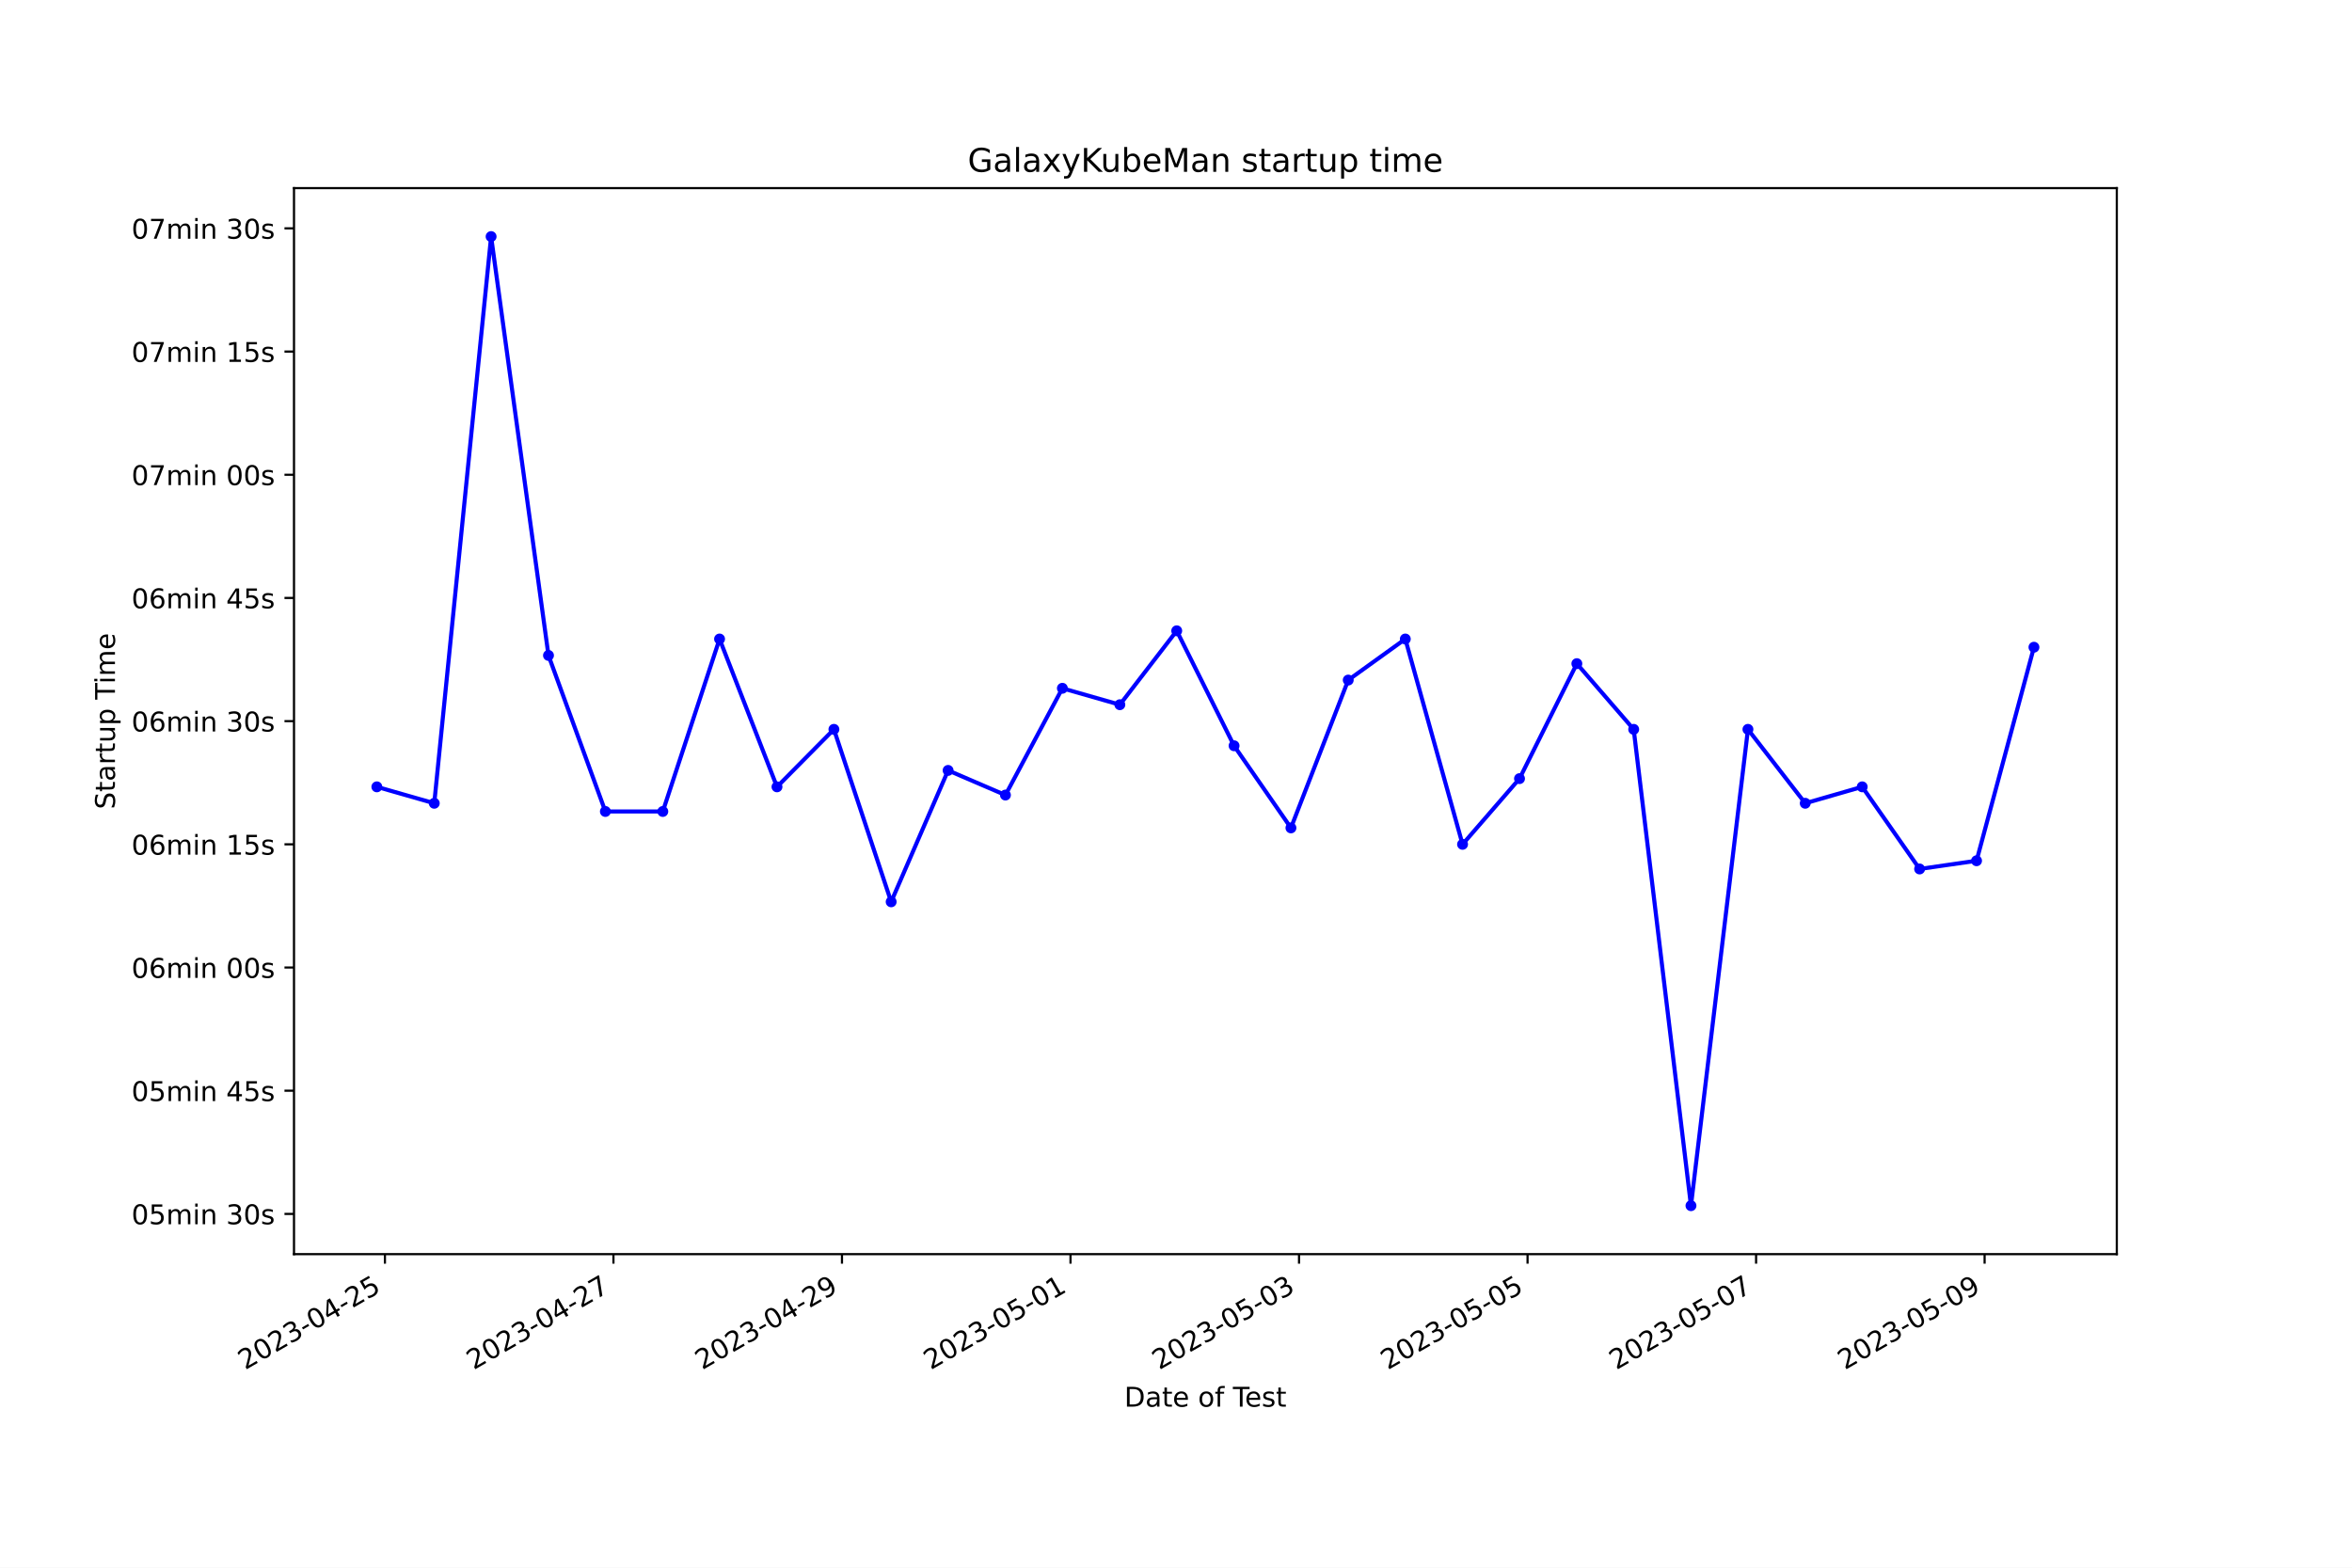
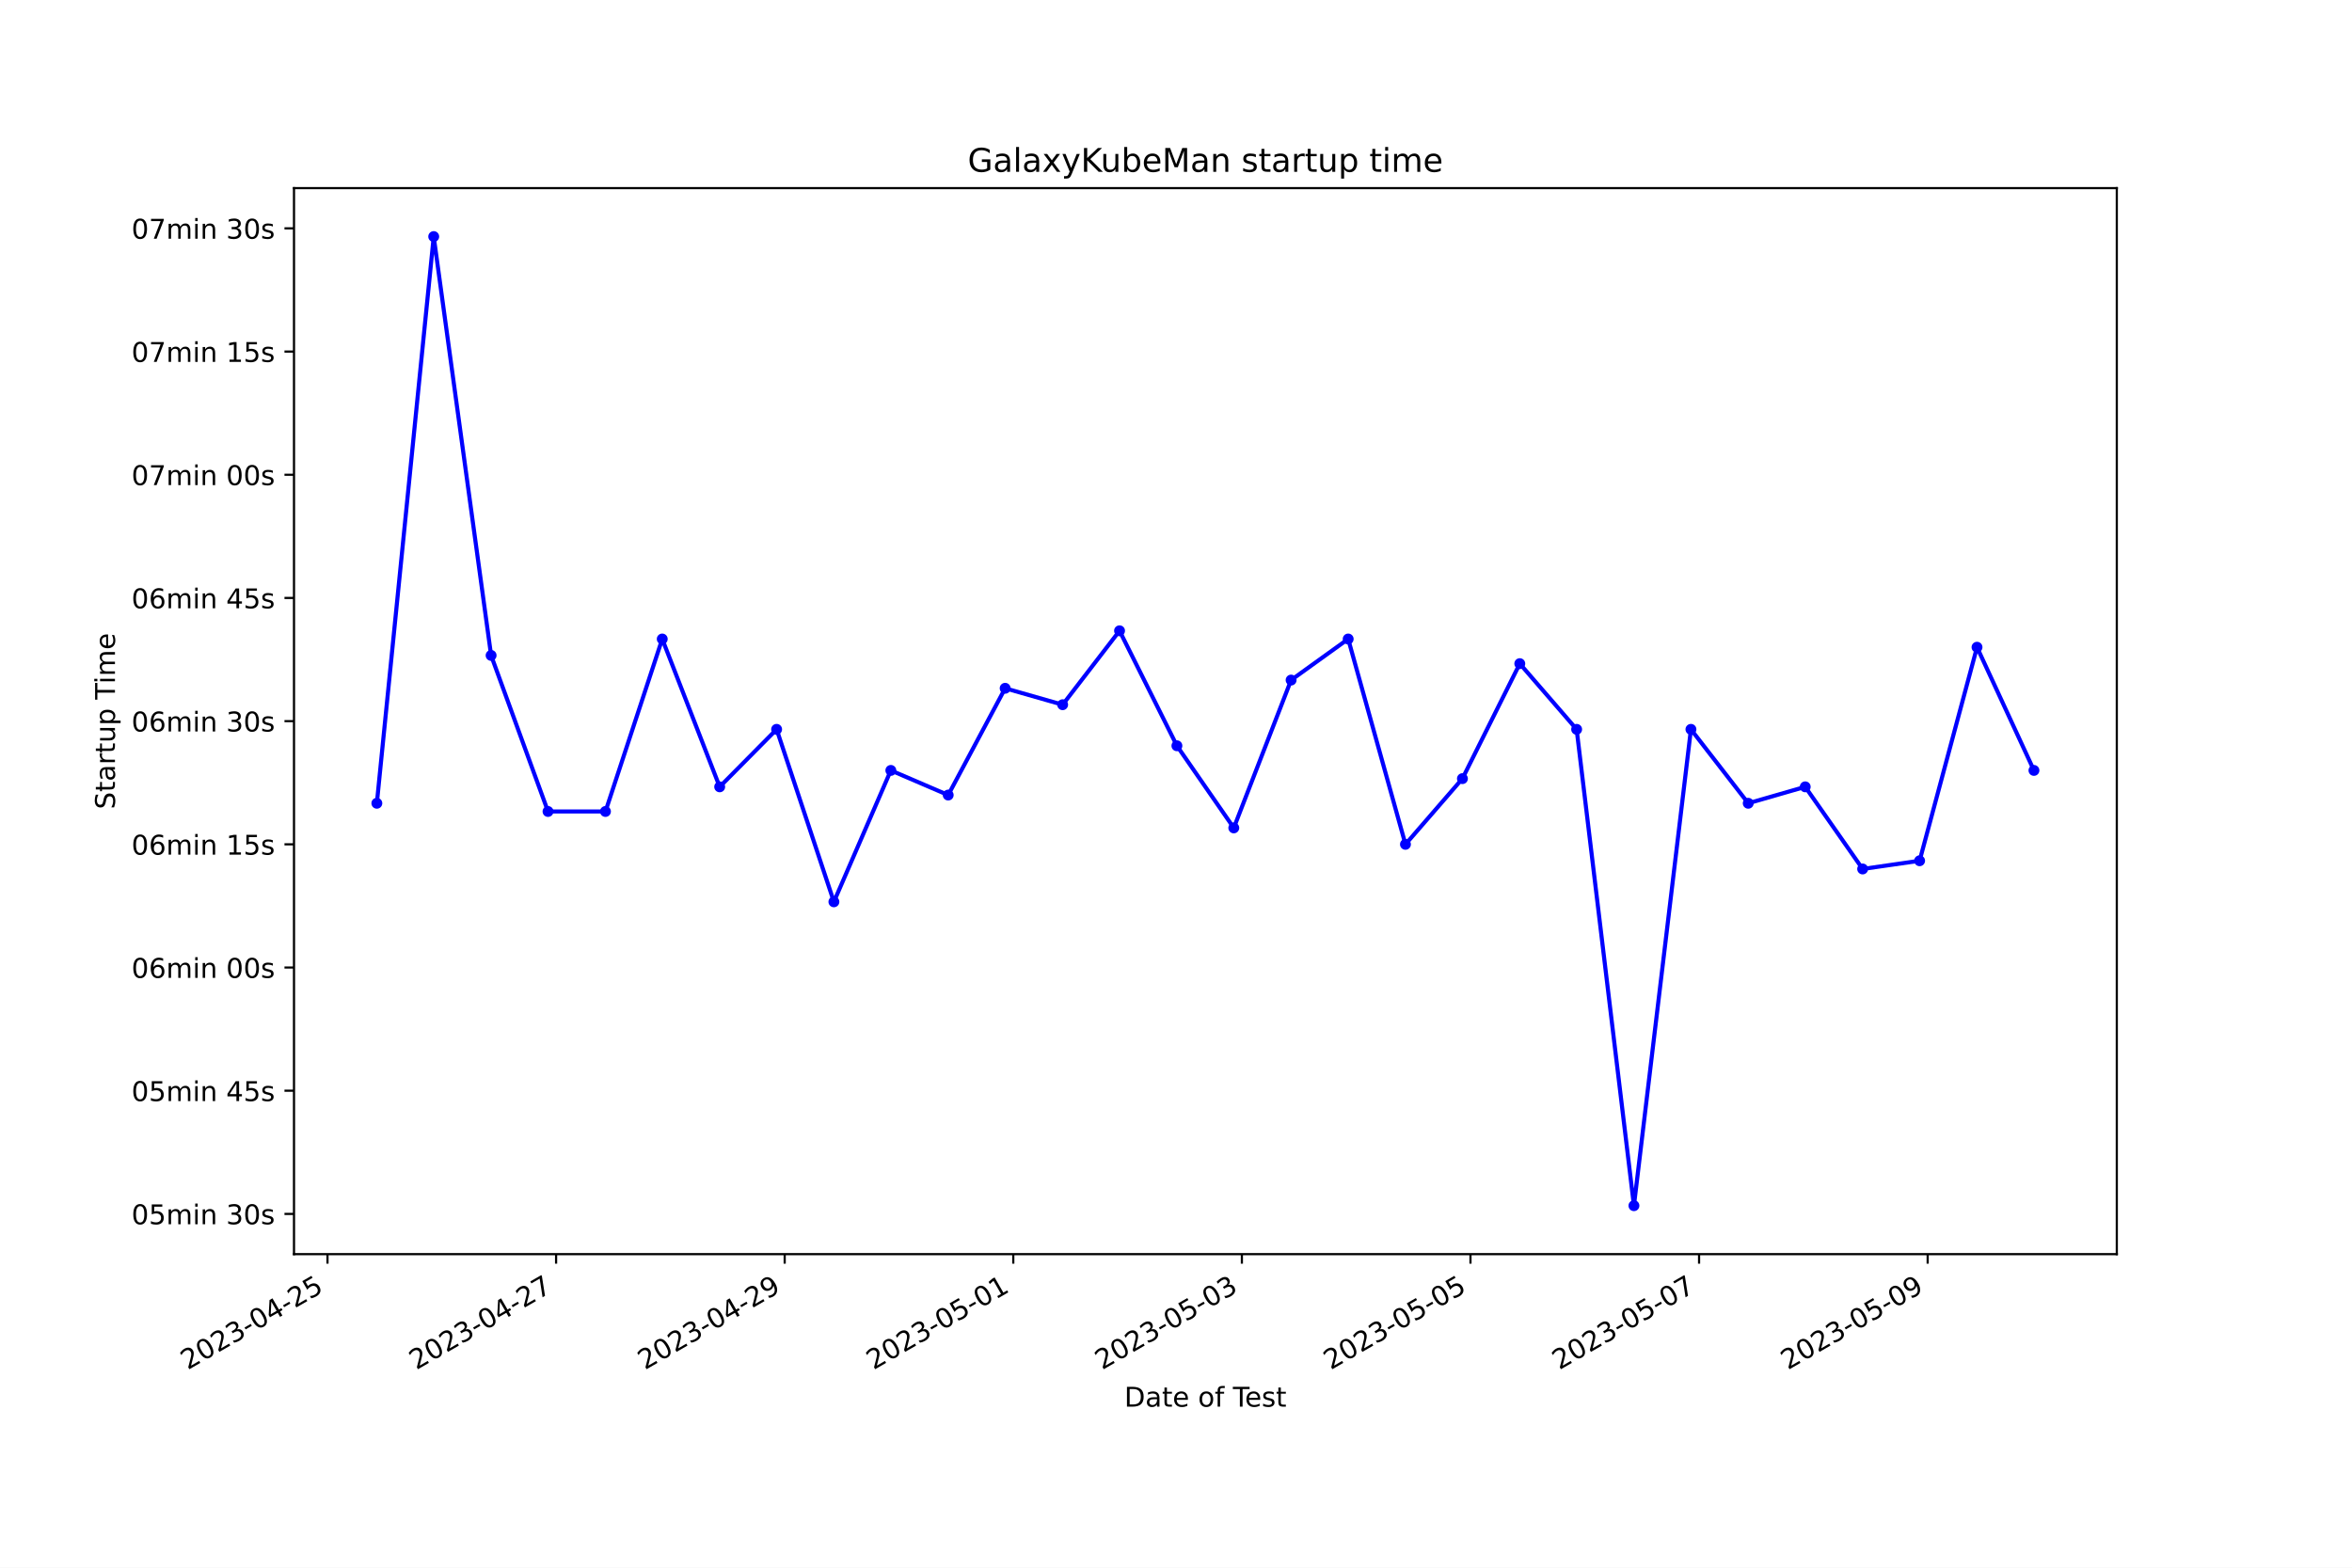
<svg xmlns="http://www.w3.org/2000/svg" xmlns:xlink="http://www.w3.org/1999/xlink" width="864pt" height="576pt" viewBox="0 0 864 576" version="1.1">
  <defs>
    <style type="text/css">*{stroke-linejoin: round; stroke-linecap: butt}</style>
  </defs>
  <g id="figure_1">
    <g id="patch_1">
      <path d="M 0 576  L 864 576  L 864 0  L 0 0  z " style="fill: #ffffff" />
    </g>
    <g id="axes_1">
      <g id="patch_2">
        <path d="M 108 460.8  L 777.6 460.8  L 777.6 69.12  L 108 69.12  z " style="fill: #ffffff" />
      </g>
      <g id="matplotlib.axis_1">
        <g id="xtick_1">
          <g id="line2d_1">
            <defs>
-               <path id="m3635716129" d="M 0 0  L 0 3.5  " style="stroke: #000000; stroke-width: 0.8" />
+               <path id="mec8c297d2c" d="M 0 0  L 0 3.5  " style="stroke: #000000; stroke-width: 0.8" />
            </defs>
            <g>
-               <use xlink:href="#m3635716129" x="141.4" y="460.8" style="stroke: #000000; stroke-width: 0.8" />
+               <use xlink:href="#mec8c297d2c" x="120.305" y="460.8" style="stroke: #000000; stroke-width: 0.8" />
            </g>
          </g>
          <g id="text_1">
-             <g transform="translate(90.03038 503.4383) rotate(-30) scale(0.1 -0.1)">
+             <g transform="translate(68.93574 503.4383) rotate(-30) scale(0.1 -0.1)">
              <defs>
                <path id="DejaVuSans-32" d="M 1228 531  L 3431 531  L 3431 0  L 469 0  L 469 531  Q 828 903 1448 1529  Q 2069 2156 2228 2338  Q 2531 2678 2651 2914  Q 2772 3150 2772 3378  Q 2772 3750 2511 3984  Q 2250 4219 1831 4219  Q 1534 4219 1204 4116  Q 875 4013 500 3803  L 500 4441  Q 881 4594 1212 4672  Q 1544 4750 1819 4750  Q 2544 4750 2975 4387  Q 3406 4025 3406 3419  Q 3406 3131 3298 2873  Q 3191 2616 2906 2266  Q 2828 2175 2409 1742  Q 1991 1309 1228 531  z " transform="scale(0.015625)" />
                <path id="DejaVuSans-30" d="M 2034 4250  Q 1547 4250 1301 3770  Q 1056 3291 1056 2328  Q 1056 1369 1301 889  Q 1547 409 2034 409  Q 2525 409 2770 889  Q 3016 1369 3016 2328  Q 3016 3291 2770 3770  Q 2525 4250 2034 4250  z M 2034 4750  Q 2819 4750 3233 4129  Q 3647 3509 3647 2328  Q 3647 1150 3233 529  Q 2819 -91 2034 -91  Q 1250 -91 836 529  Q 422 1150 422 2328  Q 422 3509 836 4129  Q 1250 4750 2034 4750  z " transform="scale(0.015625)" />
                <path id="DejaVuSans-33" d="M 2597 2516  Q 3050 2419 3304 2112  Q 3559 1806 3559 1356  Q 3559 666 3084 287  Q 2609 -91 1734 -91  Q 1441 -91 1130 -33  Q 819 25 488 141  L 488 750  Q 750 597 1062 519  Q 1375 441 1716 441  Q 2309 441 2620 675  Q 2931 909 2931 1356  Q 2931 1769 2642 2001  Q 2353 2234 1838 2234  L 1294 2234  L 1294 2753  L 1863 2753  Q 2328 2753 2575 2939  Q 2822 3125 2822 3475  Q 2822 3834 2567 4026  Q 2313 4219 1838 4219  Q 1578 4219 1281 4162  Q 984 4106 628 3988  L 628 4550  Q 988 4650 1302 4700  Q 1616 4750 1894 4750  Q 2613 4750 3031 4423  Q 3450 4097 3450 3541  Q 3450 3153 3228 2886  Q 3006 2619 2597 2516  z " transform="scale(0.015625)" />
                <path id="DejaVuSans-2d" d="M 313 2009  L 1997 2009  L 1997 1497  L 313 1497  L 313 2009  z " transform="scale(0.015625)" />
                <path id="DejaVuSans-34" d="M 2419 4116  L 825 1625  L 2419 1625  L 2419 4116  z M 2253 4666  L 3047 4666  L 3047 1625  L 3713 1625  L 3713 1100  L 3047 1100  L 3047 0  L 2419 0  L 2419 1100  L 313 1100  L 313 1709  L 2253 4666  z " transform="scale(0.015625)" />
                <path id="DejaVuSans-35" d="M 691 4666  L 3169 4666  L 3169 4134  L 1269 4134  L 1269 2991  Q 1406 3038 1543 3061  Q 1681 3084 1819 3084  Q 2600 3084 3056 2656  Q 3513 2228 3513 1497  Q 3513 744 3044 326  Q 2575 -91 1722 -91  Q 1428 -91 1123 -41  Q 819 9 494 109  L 494 744  Q 775 591 1075 516  Q 1375 441 1709 441  Q 2250 441 2565 725  Q 2881 1009 2881 1497  Q 2881 1984 2565 2268  Q 2250 2553 1709 2553  Q 1456 2553 1204 2497  Q 953 2441 691 2322  L 691 4666  z " transform="scale(0.015625)" />
              </defs>
              <use xlink:href="#DejaVuSans-32" />
              <use xlink:href="#DejaVuSans-30" x="63.623" />
              <use xlink:href="#DejaVuSans-32" x="127.246" />
              <use xlink:href="#DejaVuSans-33" x="190.869" />
              <use xlink:href="#DejaVuSans-2d" x="254.492" />
              <use xlink:href="#DejaVuSans-30" x="290.576" />
              <use xlink:href="#DejaVuSans-34" x="354.199" />
              <use xlink:href="#DejaVuSans-2d" x="417.822" />
              <use xlink:href="#DejaVuSans-32" x="453.906" />
              <use xlink:href="#DejaVuSans-35" x="517.529" />
            </g>
          </g>
        </g>
        <g id="xtick_2">
          <g id="line2d_2">
            <g>
-               <use xlink:href="#m3635716129" x="225.349" y="460.8" style="stroke: #000000; stroke-width: 0.8" />
+               <use xlink:href="#mec8c297d2c" x="204.279" y="460.8" style="stroke: #000000; stroke-width: 0.8" />
            </g>
          </g>
          <g id="text_2">
-             <g transform="translate(173.9792 503.4383) rotate(-30) scale(0.1 -0.1)">
+             <g transform="translate(152.9097 503.4383) rotate(-30) scale(0.1 -0.1)">
              <defs>
                <path id="DejaVuSans-37" d="M 525 4666  L 3525 4666  L 3525 4397  L 1831 0  L 1172 0  L 2766 4134  L 525 4134  L 525 4666  z " transform="scale(0.015625)" />
              </defs>
              <use xlink:href="#DejaVuSans-32" />
              <use xlink:href="#DejaVuSans-30" x="63.623" />
              <use xlink:href="#DejaVuSans-32" x="127.246" />
              <use xlink:href="#DejaVuSans-33" x="190.869" />
              <use xlink:href="#DejaVuSans-2d" x="254.492" />
              <use xlink:href="#DejaVuSans-30" x="290.576" />
              <use xlink:href="#DejaVuSans-34" x="354.199" />
              <use xlink:href="#DejaVuSans-2d" x="417.822" />
              <use xlink:href="#DejaVuSans-32" x="453.906" />
              <use xlink:href="#DejaVuSans-37" x="517.529" />
            </g>
          </g>
        </g>
        <g id="xtick_3">
          <g id="line2d_3">
            <g>
-               <use xlink:href="#m3635716129" x="309.297" y="460.8" style="stroke: #000000; stroke-width: 0.8" />
+               <use xlink:href="#mec8c297d2c" x="288.253" y="460.8" style="stroke: #000000; stroke-width: 0.8" />
            </g>
          </g>
          <g id="text_3">
-             <g transform="translate(257.9279 503.4383) rotate(-30) scale(0.1 -0.1)">
+             <g transform="translate(236.8836 503.4383) rotate(-30) scale(0.1 -0.1)">
              <defs>
                <path id="DejaVuSans-39" d="M 703 97  L 703 672  Q 941 559 1184 500  Q 1428 441 1663 441  Q 2288 441 2617 861  Q 2947 1281 2994 2138  Q 2813 1869 2534 1725  Q 2256 1581 1919 1581  Q 1219 1581 811 2004  Q 403 2428 403 3163  Q 403 3881 828 4315  Q 1253 4750 1959 4750  Q 2769 4750 3195 4129  Q 3622 3509 3622 2328  Q 3622 1225 3098 567  Q 2575 -91 1691 -91  Q 1453 -91 1209 -44  Q 966 3 703 97  z M 1959 2075  Q 2384 2075 2632 2365  Q 2881 2656 2881 3163  Q 2881 3666 2632 3958  Q 2384 4250 1959 4250  Q 1534 4250 1286 3958  Q 1038 3666 1038 3163  Q 1038 2656 1286 2365  Q 1534 2075 1959 2075  z " transform="scale(0.015625)" />
              </defs>
              <use xlink:href="#DejaVuSans-32" />
              <use xlink:href="#DejaVuSans-30" x="63.623" />
              <use xlink:href="#DejaVuSans-32" x="127.246" />
              <use xlink:href="#DejaVuSans-33" x="190.869" />
              <use xlink:href="#DejaVuSans-2d" x="254.492" />
              <use xlink:href="#DejaVuSans-30" x="290.576" />
              <use xlink:href="#DejaVuSans-34" x="354.199" />
              <use xlink:href="#DejaVuSans-2d" x="417.822" />
              <use xlink:href="#DejaVuSans-32" x="453.906" />
              <use xlink:href="#DejaVuSans-39" x="517.529" />
            </g>
          </g>
        </g>
        <g id="xtick_4">
          <g id="line2d_4">
            <g>
-               <use xlink:href="#m3635716129" x="393.246" y="460.8" style="stroke: #000000; stroke-width: 0.8" />
+               <use xlink:href="#mec8c297d2c" x="372.227" y="460.8" style="stroke: #000000; stroke-width: 0.8" />
            </g>
          </g>
          <g id="text_4">
-             <g transform="translate(341.8767 503.4383) rotate(-30) scale(0.1 -0.1)">
+             <g transform="translate(320.8575 503.4383) rotate(-30) scale(0.1 -0.1)">
              <defs>
                <path id="DejaVuSans-31" d="M 794 531  L 1825 531  L 1825 4091  L 703 3866  L 703 4441  L 1819 4666  L 2450 4666  L 2450 531  L 3481 531  L 3481 0  L 794 0  L 794 531  z " transform="scale(0.015625)" />
              </defs>
              <use xlink:href="#DejaVuSans-32" />
              <use xlink:href="#DejaVuSans-30" x="63.623" />
              <use xlink:href="#DejaVuSans-32" x="127.246" />
              <use xlink:href="#DejaVuSans-33" x="190.869" />
              <use xlink:href="#DejaVuSans-2d" x="254.492" />
              <use xlink:href="#DejaVuSans-30" x="290.576" />
              <use xlink:href="#DejaVuSans-35" x="354.199" />
              <use xlink:href="#DejaVuSans-2d" x="417.822" />
              <use xlink:href="#DejaVuSans-30" x="453.906" />
              <use xlink:href="#DejaVuSans-31" x="517.529" />
            </g>
          </g>
        </g>
        <g id="xtick_5">
          <g id="line2d_5">
            <g>
-               <use xlink:href="#m3635716129" x="477.195" y="460.8" style="stroke: #000000; stroke-width: 0.8" />
+               <use xlink:href="#mec8c297d2c" x="456.201" y="460.8" style="stroke: #000000; stroke-width: 0.8" />
            </g>
          </g>
          <g id="text_5">
-             <g transform="translate(425.8255 503.4383) rotate(-30) scale(0.1 -0.1)">
+             <g transform="translate(404.8314 503.4383) rotate(-30) scale(0.1 -0.1)">
              <use xlink:href="#DejaVuSans-32" />
              <use xlink:href="#DejaVuSans-30" x="63.623" />
              <use xlink:href="#DejaVuSans-32" x="127.246" />
              <use xlink:href="#DejaVuSans-33" x="190.869" />
              <use xlink:href="#DejaVuSans-2d" x="254.492" />
              <use xlink:href="#DejaVuSans-30" x="290.576" />
              <use xlink:href="#DejaVuSans-35" x="354.199" />
              <use xlink:href="#DejaVuSans-2d" x="417.822" />
              <use xlink:href="#DejaVuSans-30" x="453.906" />
              <use xlink:href="#DejaVuSans-33" x="517.529" />
            </g>
          </g>
        </g>
        <g id="xtick_6">
          <g id="line2d_6">
            <g>
-               <use xlink:href="#m3635716129" x="561.144" y="460.8" style="stroke: #000000; stroke-width: 0.8" />
+               <use xlink:href="#mec8c297d2c" x="540.175" y="460.8" style="stroke: #000000; stroke-width: 0.8" />
            </g>
          </g>
          <g id="text_6">
-             <g transform="translate(509.7743 503.4383) rotate(-30) scale(0.1 -0.1)">
+             <g transform="translate(488.8053 503.4383) rotate(-30) scale(0.1 -0.1)">
              <use xlink:href="#DejaVuSans-32" />
              <use xlink:href="#DejaVuSans-30" x="63.623" />
              <use xlink:href="#DejaVuSans-32" x="127.246" />
              <use xlink:href="#DejaVuSans-33" x="190.869" />
              <use xlink:href="#DejaVuSans-2d" x="254.492" />
              <use xlink:href="#DejaVuSans-30" x="290.576" />
              <use xlink:href="#DejaVuSans-35" x="354.199" />
              <use xlink:href="#DejaVuSans-2d" x="417.822" />
              <use xlink:href="#DejaVuSans-30" x="453.906" />
              <use xlink:href="#DejaVuSans-35" x="517.529" />
            </g>
          </g>
        </g>
        <g id="xtick_7">
          <g id="line2d_7">
            <g>
-               <use xlink:href="#m3635716129" x="645.093" y="460.8" style="stroke: #000000; stroke-width: 0.8" />
+               <use xlink:href="#mec8c297d2c" x="624.149" y="460.8" style="stroke: #000000; stroke-width: 0.8" />
            </g>
          </g>
          <g id="text_7">
-             <g transform="translate(593.7231 503.4383) rotate(-30) scale(0.1 -0.1)">
+             <g transform="translate(572.7792 503.4383) rotate(-30) scale(0.1 -0.1)">
              <use xlink:href="#DejaVuSans-32" />
              <use xlink:href="#DejaVuSans-30" x="63.623" />
              <use xlink:href="#DejaVuSans-32" x="127.246" />
              <use xlink:href="#DejaVuSans-33" x="190.869" />
              <use xlink:href="#DejaVuSans-2d" x="254.492" />
              <use xlink:href="#DejaVuSans-30" x="290.576" />
              <use xlink:href="#DejaVuSans-35" x="354.199" />
              <use xlink:href="#DejaVuSans-2d" x="417.822" />
              <use xlink:href="#DejaVuSans-30" x="453.906" />
              <use xlink:href="#DejaVuSans-37" x="517.529" />
            </g>
          </g>
        </g>
        <g id="xtick_8">
          <g id="line2d_8">
            <g>
-               <use xlink:href="#m3635716129" x="729.041" y="460.8" style="stroke: #000000; stroke-width: 0.8" />
+               <use xlink:href="#mec8c297d2c" x="708.123" y="460.8" style="stroke: #000000; stroke-width: 0.8" />
            </g>
          </g>
          <g id="text_8">
-             <g transform="translate(677.6718 503.4383) rotate(-30) scale(0.1 -0.1)">
+             <g transform="translate(656.7531 503.4383) rotate(-30) scale(0.1 -0.1)">
              <use xlink:href="#DejaVuSans-32" />
              <use xlink:href="#DejaVuSans-30" x="63.623" />
              <use xlink:href="#DejaVuSans-32" x="127.246" />
              <use xlink:href="#DejaVuSans-33" x="190.869" />
              <use xlink:href="#DejaVuSans-2d" x="254.492" />
              <use xlink:href="#DejaVuSans-30" x="290.576" />
              <use xlink:href="#DejaVuSans-35" x="354.199" />
              <use xlink:href="#DejaVuSans-2d" x="417.822" />
              <use xlink:href="#DejaVuSans-30" x="453.906" />
              <use xlink:href="#DejaVuSans-39" x="517.529" />
            </g>
          </g>
        </g>
        <g id="text_9">
          <g transform="translate(413.0063 516.8378) scale(0.1 -0.1)">
            <defs>
              <path id="DejaVuSans-44" d="M 1259 4147  L 1259 519  L 2022 519  Q 2988 519 3436 956  Q 3884 1394 3884 2338  Q 3884 3275 3436 3711  Q 2988 4147 2022 4147  L 1259 4147  z M 628 4666  L 1925 4666  Q 3281 4666 3915 4102  Q 4550 3538 4550 2338  Q 4550 1131 3912 565  Q 3275 0 1925 0  L 628 0  L 628 4666  z " transform="scale(0.015625)" />
              <path id="DejaVuSans-61" d="M 2194 1759  Q 1497 1759 1228 1600  Q 959 1441 959 1056  Q 959 750 1161 570  Q 1363 391 1709 391  Q 2188 391 2477 730  Q 2766 1069 2766 1631  L 2766 1759  L 2194 1759  z M 3341 1997  L 3341 0  L 2766 0  L 2766 531  Q 2569 213 2275 61  Q 1981 -91 1556 -91  Q 1019 -91 701 211  Q 384 513 384 1019  Q 384 1609 779 1909  Q 1175 2209 1959 2209  L 2766 2209  L 2766 2266  Q 2766 2663 2505 2880  Q 2244 3097 1772 3097  Q 1472 3097 1187 3025  Q 903 2953 641 2809  L 641 3341  Q 956 3463 1253 3523  Q 1550 3584 1831 3584  Q 2591 3584 2966 3190  Q 3341 2797 3341 1997  z " transform="scale(0.015625)" />
              <path id="DejaVuSans-74" d="M 1172 4494  L 1172 3500  L 2356 3500  L 2356 3053  L 1172 3053  L 1172 1153  Q 1172 725 1289 603  Q 1406 481 1766 481  L 2356 481  L 2356 0  L 1766 0  Q 1100 0 847 248  Q 594 497 594 1153  L 594 3053  L 172 3053  L 172 3500  L 594 3500  L 594 4494  L 1172 4494  z " transform="scale(0.015625)" />
              <path id="DejaVuSans-65" d="M 3597 1894  L 3597 1613  L 953 1613  Q 991 1019 1311 708  Q 1631 397 2203 397  Q 2534 397 2845 478  Q 3156 559 3463 722  L 3463 178  Q 3153 47 2828 -22  Q 2503 -91 2169 -91  Q 1331 -91 842 396  Q 353 884 353 1716  Q 353 2575 817 3079  Q 1281 3584 2069 3584  Q 2775 3584 3186 3129  Q 3597 2675 3597 1894  z M 3022 2063  Q 3016 2534 2758 2815  Q 2500 3097 2075 3097  Q 1594 3097 1305 2825  Q 1016 2553 972 2059  L 3022 2063  z " transform="scale(0.015625)" />
              <path id="DejaVuSans-20" transform="scale(0.015625)" />
              <path id="DejaVuSans-6f" d="M 1959 3097  Q 1497 3097 1228 2736  Q 959 2375 959 1747  Q 959 1119 1226 758  Q 1494 397 1959 397  Q 2419 397 2687 759  Q 2956 1122 2956 1747  Q 2956 2369 2687 2733  Q 2419 3097 1959 3097  z M 1959 3584  Q 2709 3584 3137 3096  Q 3566 2609 3566 1747  Q 3566 888 3137 398  Q 2709 -91 1959 -91  Q 1206 -91 779 398  Q 353 888 353 1747  Q 353 2609 779 3096  Q 1206 3584 1959 3584  z " transform="scale(0.015625)" />
              <path id="DejaVuSans-66" d="M 2375 4863  L 2375 4384  L 1825 4384  Q 1516 4384 1395 4259  Q 1275 4134 1275 3809  L 1275 3500  L 2222 3500  L 2222 3053  L 1275 3053  L 1275 0  L 697 0  L 697 3053  L 147 3053  L 147 3500  L 697 3500  L 697 3744  Q 697 4328 969 4595  Q 1241 4863 1831 4863  L 2375 4863  z " transform="scale(0.015625)" />
              <path id="DejaVuSans-54" d="M -19 4666  L 3928 4666  L 3928 4134  L 2272 4134  L 2272 0  L 1638 0  L 1638 4134  L -19 4134  L -19 4666  z " transform="scale(0.015625)" />
              <path id="DejaVuSans-73" d="M 2834 3397  L 2834 2853  Q 2591 2978 2328 3040  Q 2066 3103 1784 3103  Q 1356 3103 1142 2972  Q 928 2841 928 2578  Q 928 2378 1081 2264  Q 1234 2150 1697 2047  L 1894 2003  Q 2506 1872 2764 1633  Q 3022 1394 3022 966  Q 3022 478 2636 193  Q 2250 -91 1575 -91  Q 1294 -91 989 -36  Q 684 19 347 128  L 347 722  Q 666 556 975 473  Q 1284 391 1588 391  Q 1994 391 2212 530  Q 2431 669 2431 922  Q 2431 1156 2273 1281  Q 2116 1406 1581 1522  L 1381 1569  Q 847 1681 609 1914  Q 372 2147 372 2553  Q 372 3047 722 3315  Q 1072 3584 1716 3584  Q 2034 3584 2315 3537  Q 2597 3491 2834 3397  z " transform="scale(0.015625)" />
            </defs>
            <use xlink:href="#DejaVuSans-44" />
            <use xlink:href="#DejaVuSans-61" x="77.002" />
            <use xlink:href="#DejaVuSans-74" x="138.281" />
            <use xlink:href="#DejaVuSans-65" x="177.49" />
            <use xlink:href="#DejaVuSans-20" x="239.014" />
            <use xlink:href="#DejaVuSans-6f" x="270.801" />
            <use xlink:href="#DejaVuSans-66" x="331.982" />
            <use xlink:href="#DejaVuSans-20" x="367.188" />
            <use xlink:href="#DejaVuSans-54" x="398.975" />
            <use xlink:href="#DejaVuSans-65" x="443.059" />
            <use xlink:href="#DejaVuSans-73" x="504.582" />
            <use xlink:href="#DejaVuSans-74" x="556.682" />
          </g>
        </g>
      </g>
      <g id="matplotlib.axis_2">
        <g id="ytick_1">
          <g id="line2d_9">
            <defs>
-               <path id="mc62baa9d28" d="M 0 0  L -3.5 0  " style="stroke: #000000; stroke-width: 0.8" />
+               <path id="m16e6e700f0" d="M 0 0  L -3.5 0  " style="stroke: #000000; stroke-width: 0.8" />
            </defs>
            <g>
-               <use xlink:href="#mc62baa9d28" x="108" y="446.014" style="stroke: #000000; stroke-width: 0.8" />
+               <use xlink:href="#m16e6e700f0" x="108" y="446.014" style="stroke: #000000; stroke-width: 0.8" />
            </g>
          </g>
          <g id="text_10">
            <g transform="translate(48.30625 449.8131) scale(0.1 -0.1)">
              <defs>
                <path id="DejaVuSans-6d" d="M 3328 2828  Q 3544 3216 3844 3400  Q 4144 3584 4550 3584  Q 5097 3584 5394 3201  Q 5691 2819 5691 2113  L 5691 0  L 5113 0  L 5113 2094  Q 5113 2597 4934 2840  Q 4756 3084 4391 3084  Q 3944 3084 3684 2787  Q 3425 2491 3425 1978  L 3425 0  L 2847 0  L 2847 2094  Q 2847 2600 2669 2842  Q 2491 3084 2119 3084  Q 1678 3084 1418 2786  Q 1159 2488 1159 1978  L 1159 0  L 581 0  L 581 3500  L 1159 3500  L 1159 2956  Q 1356 3278 1631 3431  Q 1906 3584 2284 3584  Q 2666 3584 2933 3390  Q 3200 3197 3328 2828  z " transform="scale(0.015625)" />
                <path id="DejaVuSans-69" d="M 603 3500  L 1178 3500  L 1178 0  L 603 0  L 603 3500  z M 603 4863  L 1178 4863  L 1178 4134  L 603 4134  L 603 4863  z " transform="scale(0.015625)" />
                <path id="DejaVuSans-6e" d="M 3513 2113  L 3513 0  L 2938 0  L 2938 2094  Q 2938 2591 2744 2837  Q 2550 3084 2163 3084  Q 1697 3084 1428 2787  Q 1159 2491 1159 1978  L 1159 0  L 581 0  L 581 3500  L 1159 3500  L 1159 2956  Q 1366 3272 1645 3428  Q 1925 3584 2291 3584  Q 2894 3584 3203 3211  Q 3513 2838 3513 2113  z " transform="scale(0.015625)" />
              </defs>
              <use xlink:href="#DejaVuSans-30" />
              <use xlink:href="#DejaVuSans-35" x="63.623" />
              <use xlink:href="#DejaVuSans-6d" x="127.246" />
              <use xlink:href="#DejaVuSans-69" x="224.658" />
              <use xlink:href="#DejaVuSans-6e" x="252.441" />
              <use xlink:href="#DejaVuSans-20" x="315.82" />
              <use xlink:href="#DejaVuSans-33" x="347.607" />
              <use xlink:href="#DejaVuSans-30" x="411.23" />
              <use xlink:href="#DejaVuSans-73" x="474.854" />
            </g>
          </g>
        </g>
        <g id="ytick_2">
          <g id="line2d_10">
            <g>
-               <use xlink:href="#mc62baa9d28" x="108" y="400.75" style="stroke: #000000; stroke-width: 0.8" />
+               <use xlink:href="#m16e6e700f0" x="108" y="400.75" style="stroke: #000000; stroke-width: 0.8" />
            </g>
          </g>
          <g id="text_11">
            <g transform="translate(48.30625 404.5497) scale(0.1 -0.1)">
              <use xlink:href="#DejaVuSans-30" />
              <use xlink:href="#DejaVuSans-35" x="63.623" />
              <use xlink:href="#DejaVuSans-6d" x="127.246" />
              <use xlink:href="#DejaVuSans-69" x="224.658" />
              <use xlink:href="#DejaVuSans-6e" x="252.441" />
              <use xlink:href="#DejaVuSans-20" x="315.82" />
              <use xlink:href="#DejaVuSans-34" x="347.607" />
              <use xlink:href="#DejaVuSans-35" x="411.23" />
              <use xlink:href="#DejaVuSans-73" x="474.854" />
            </g>
          </g>
        </g>
        <g id="ytick_3">
          <g id="line2d_11">
            <g>
-               <use xlink:href="#mc62baa9d28" x="108" y="355.487" style="stroke: #000000; stroke-width: 0.8" />
+               <use xlink:href="#m16e6e700f0" x="108" y="355.487" style="stroke: #000000; stroke-width: 0.8" />
            </g>
          </g>
          <g id="text_12">
            <g transform="translate(48.30625 359.2862) scale(0.1 -0.1)">
              <defs>
                <path id="DejaVuSans-36" d="M 2113 2584  Q 1688 2584 1439 2293  Q 1191 2003 1191 1497  Q 1191 994 1439 701  Q 1688 409 2113 409  Q 2538 409 2786 701  Q 3034 994 3034 1497  Q 3034 2003 2786 2293  Q 2538 2584 2113 2584  z M 3366 4563  L 3366 3988  Q 3128 4100 2886 4159  Q 2644 4219 2406 4219  Q 1781 4219 1451 3797  Q 1122 3375 1075 2522  Q 1259 2794 1537 2939  Q 1816 3084 2150 3084  Q 2853 3084 3261 2657  Q 3669 2231 3669 1497  Q 3669 778 3244 343  Q 2819 -91 2113 -91  Q 1303 -91 875 529  Q 447 1150 447 2328  Q 447 3434 972 4092  Q 1497 4750 2381 4750  Q 2619 4750 2861 4703  Q 3103 4656 3366 4563  z " transform="scale(0.015625)" />
              </defs>
              <use xlink:href="#DejaVuSans-30" />
              <use xlink:href="#DejaVuSans-36" x="63.623" />
              <use xlink:href="#DejaVuSans-6d" x="127.246" />
              <use xlink:href="#DejaVuSans-69" x="224.658" />
              <use xlink:href="#DejaVuSans-6e" x="252.441" />
              <use xlink:href="#DejaVuSans-20" x="315.82" />
              <use xlink:href="#DejaVuSans-30" x="347.607" />
              <use xlink:href="#DejaVuSans-30" x="411.23" />
              <use xlink:href="#DejaVuSans-73" x="474.854" />
            </g>
          </g>
        </g>
        <g id="ytick_4">
          <g id="line2d_12">
            <g>
-               <use xlink:href="#mc62baa9d28" x="108" y="310.223" style="stroke: #000000; stroke-width: 0.8" />
+               <use xlink:href="#m16e6e700f0" x="108" y="310.223" style="stroke: #000000; stroke-width: 0.8" />
            </g>
          </g>
          <g id="text_13">
            <g transform="translate(48.30625 314.0227) scale(0.1 -0.1)">
              <use xlink:href="#DejaVuSans-30" />
              <use xlink:href="#DejaVuSans-36" x="63.623" />
              <use xlink:href="#DejaVuSans-6d" x="127.246" />
              <use xlink:href="#DejaVuSans-69" x="224.658" />
              <use xlink:href="#DejaVuSans-6e" x="252.441" />
              <use xlink:href="#DejaVuSans-20" x="315.82" />
              <use xlink:href="#DejaVuSans-31" x="347.607" />
              <use xlink:href="#DejaVuSans-35" x="411.23" />
              <use xlink:href="#DejaVuSans-73" x="474.854" />
            </g>
          </g>
        </g>
        <g id="ytick_5">
          <g id="line2d_13">
            <g>
-               <use xlink:href="#mc62baa9d28" x="108" y="264.96" style="stroke: #000000; stroke-width: 0.8" />
+               <use xlink:href="#m16e6e700f0" x="108" y="264.96" style="stroke: #000000; stroke-width: 0.8" />
            </g>
          </g>
          <g id="text_14">
            <g transform="translate(48.30625 268.7592) scale(0.1 -0.1)">
              <use xlink:href="#DejaVuSans-30" />
              <use xlink:href="#DejaVuSans-36" x="63.623" />
              <use xlink:href="#DejaVuSans-6d" x="127.246" />
              <use xlink:href="#DejaVuSans-69" x="224.658" />
              <use xlink:href="#DejaVuSans-6e" x="252.441" />
              <use xlink:href="#DejaVuSans-20" x="315.82" />
              <use xlink:href="#DejaVuSans-33" x="347.607" />
              <use xlink:href="#DejaVuSans-30" x="411.23" />
              <use xlink:href="#DejaVuSans-73" x="474.854" />
            </g>
          </g>
        </g>
        <g id="ytick_6">
          <g id="line2d_14">
            <g>
-               <use xlink:href="#mc62baa9d28" x="108" y="219.697" style="stroke: #000000; stroke-width: 0.8" />
+               <use xlink:href="#m16e6e700f0" x="108" y="219.697" style="stroke: #000000; stroke-width: 0.8" />
            </g>
          </g>
          <g id="text_15">
            <g transform="translate(48.30625 223.4957) scale(0.1 -0.1)">
              <use xlink:href="#DejaVuSans-30" />
              <use xlink:href="#DejaVuSans-36" x="63.623" />
              <use xlink:href="#DejaVuSans-6d" x="127.246" />
              <use xlink:href="#DejaVuSans-69" x="224.658" />
              <use xlink:href="#DejaVuSans-6e" x="252.441" />
              <use xlink:href="#DejaVuSans-20" x="315.82" />
              <use xlink:href="#DejaVuSans-34" x="347.607" />
              <use xlink:href="#DejaVuSans-35" x="411.23" />
              <use xlink:href="#DejaVuSans-73" x="474.854" />
            </g>
          </g>
        </g>
        <g id="ytick_7">
          <g id="line2d_15">
            <g>
-               <use xlink:href="#mc62baa9d28" x="108" y="174.433" style="stroke: #000000; stroke-width: 0.8" />
+               <use xlink:href="#m16e6e700f0" x="108" y="174.433" style="stroke: #000000; stroke-width: 0.8" />
            </g>
          </g>
          <g id="text_16">
            <g transform="translate(48.30625 178.2323) scale(0.1 -0.1)">
              <use xlink:href="#DejaVuSans-30" />
              <use xlink:href="#DejaVuSans-37" x="63.623" />
              <use xlink:href="#DejaVuSans-6d" x="127.246" />
              <use xlink:href="#DejaVuSans-69" x="224.658" />
              <use xlink:href="#DejaVuSans-6e" x="252.441" />
              <use xlink:href="#DejaVuSans-20" x="315.82" />
              <use xlink:href="#DejaVuSans-30" x="347.607" />
              <use xlink:href="#DejaVuSans-30" x="411.23" />
              <use xlink:href="#DejaVuSans-73" x="474.854" />
            </g>
          </g>
        </g>
        <g id="ytick_8">
          <g id="line2d_16">
            <g>
-               <use xlink:href="#mc62baa9d28" x="108" y="129.17" style="stroke: #000000; stroke-width: 0.8" />
+               <use xlink:href="#m16e6e700f0" x="108" y="129.17" style="stroke: #000000; stroke-width: 0.8" />
            </g>
          </g>
          <g id="text_17">
            <g transform="translate(48.30625 132.9688) scale(0.1 -0.1)">
              <use xlink:href="#DejaVuSans-30" />
              <use xlink:href="#DejaVuSans-37" x="63.623" />
              <use xlink:href="#DejaVuSans-6d" x="127.246" />
              <use xlink:href="#DejaVuSans-69" x="224.658" />
              <use xlink:href="#DejaVuSans-6e" x="252.441" />
              <use xlink:href="#DejaVuSans-20" x="315.82" />
              <use xlink:href="#DejaVuSans-31" x="347.607" />
              <use xlink:href="#DejaVuSans-35" x="411.23" />
              <use xlink:href="#DejaVuSans-73" x="474.854" />
            </g>
          </g>
        </g>
        <g id="ytick_9">
          <g id="line2d_17">
            <g>
-               <use xlink:href="#mc62baa9d28" x="108" y="83.906" style="stroke: #000000; stroke-width: 0.8" />
+               <use xlink:href="#m16e6e700f0" x="108" y="83.906" style="stroke: #000000; stroke-width: 0.8" />
            </g>
          </g>
          <g id="text_18">
            <g transform="translate(48.30625 87.70529) scale(0.1 -0.1)">
              <use xlink:href="#DejaVuSans-30" />
              <use xlink:href="#DejaVuSans-37" x="63.623" />
              <use xlink:href="#DejaVuSans-6d" x="127.246" />
              <use xlink:href="#DejaVuSans-69" x="224.658" />
              <use xlink:href="#DejaVuSans-6e" x="252.441" />
              <use xlink:href="#DejaVuSans-20" x="315.82" />
              <use xlink:href="#DejaVuSans-33" x="347.607" />
              <use xlink:href="#DejaVuSans-30" x="411.23" />
              <use xlink:href="#DejaVuSans-73" x="474.854" />
            </g>
          </g>
        </g>
        <g id="text_19">
          <g transform="translate(42.22656 297.3397) rotate(-90) scale(0.1 -0.1)">
            <defs>
              <path id="DejaVuSans-53" d="M 3425 4513  L 3425 3897  Q 3066 4069 2747 4153  Q 2428 4238 2131 4238  Q 1616 4238 1336 4038  Q 1056 3838 1056 3469  Q 1056 3159 1242 3001  Q 1428 2844 1947 2747  L 2328 2669  Q 3034 2534 3370 2195  Q 3706 1856 3706 1288  Q 3706 609 3251 259  Q 2797 -91 1919 -91  Q 1588 -91 1214 -16  Q 841 59 441 206  L 441 856  Q 825 641 1194 531  Q 1563 422 1919 422  Q 2459 422 2753 634  Q 3047 847 3047 1241  Q 3047 1584 2836 1778  Q 2625 1972 2144 2069  L 1759 2144  Q 1053 2284 737 2584  Q 422 2884 422 3419  Q 422 4038 858 4394  Q 1294 4750 2059 4750  Q 2388 4750 2728 4690  Q 3069 4631 3425 4513  z " transform="scale(0.015625)" />
              <path id="DejaVuSans-72" d="M 2631 2963  Q 2534 3019 2420 3045  Q 2306 3072 2169 3072  Q 1681 3072 1420 2755  Q 1159 2438 1159 1844  L 1159 0  L 581 0  L 581 3500  L 1159 3500  L 1159 2956  Q 1341 3275 1631 3429  Q 1922 3584 2338 3584  Q 2397 3584 2469 3576  Q 2541 3569 2628 3553  L 2631 2963  z " transform="scale(0.015625)" />
              <path id="DejaVuSans-75" d="M 544 1381  L 544 3500  L 1119 3500  L 1119 1403  Q 1119 906 1312 657  Q 1506 409 1894 409  Q 2359 409 2629 706  Q 2900 1003 2900 1516  L 2900 3500  L 3475 3500  L 3475 0  L 2900 0  L 2900 538  Q 2691 219 2414 64  Q 2138 -91 1772 -91  Q 1169 -91 856 284  Q 544 659 544 1381  z M 1991 3584  L 1991 3584  z " transform="scale(0.015625)" />
              <path id="DejaVuSans-70" d="M 1159 525  L 1159 -1331  L 581 -1331  L 581 3500  L 1159 3500  L 1159 2969  Q 1341 3281 1617 3432  Q 1894 3584 2278 3584  Q 2916 3584 3314 3078  Q 3713 2572 3713 1747  Q 3713 922 3314 415  Q 2916 -91 2278 -91  Q 1894 -91 1617 61  Q 1341 213 1159 525  z M 3116 1747  Q 3116 2381 2855 2742  Q 2594 3103 2138 3103  Q 1681 3103 1420 2742  Q 1159 2381 1159 1747  Q 1159 1113 1420 752  Q 1681 391 2138 391  Q 2594 391 2855 752  Q 3116 1113 3116 1747  z " transform="scale(0.015625)" />
            </defs>
            <use xlink:href="#DejaVuSans-53" />
            <use xlink:href="#DejaVuSans-74" x="63.477" />
            <use xlink:href="#DejaVuSans-61" x="102.686" />
            <use xlink:href="#DejaVuSans-72" x="163.965" />
            <use xlink:href="#DejaVuSans-74" x="205.078" />
            <use xlink:href="#DejaVuSans-75" x="244.287" />
            <use xlink:href="#DejaVuSans-70" x="307.666" />
            <use xlink:href="#DejaVuSans-20" x="371.143" />
            <use xlink:href="#DejaVuSans-54" x="402.93" />
            <use xlink:href="#DejaVuSans-69" x="460.889" />
            <use xlink:href="#DejaVuSans-6d" x="488.672" />
            <use xlink:href="#DejaVuSans-65" x="586.084" />
          </g>
        </g>
      </g>
      <g id="line2d_18">
-         <path d="M 747.164 237.802  L 726.082 316.259  L 705.164 319.276  L 684.076 289.101  L 663.148 295.136  L 642.104 267.978  L 621.173 442.996  L 600.131 267.978  L 579.252 243.837  L 558.188 286.083  L 537.266 310.223  L 516.234 234.784  L 495.273 249.872  L 474.223 304.188  L 453.334 274.013  L 432.267 231.767  L 411.372 258.925  L 390.26 252.89  L 369.344 292.118  L 348.282 283.065  L 327.368 331.346  L 306.335 267.978  L 285.427 289.101  L 264.329 234.784  L 243.479 298.153  L 222.384 298.153  L 201.485 240.819  L 180.408 86.924  L 159.526 295.136  L 138.436 289.101  " clip-path="url(#p1f91681ee8)" style="fill: none; stroke: #0000ff; stroke-width: 1.5; stroke-linecap: square" />
+         <path d="M 747.164 283.065  L 726.25 237.802  L 705.163 316.259  L 684.238 319.276  L 663.144 289.101  L 642.209 295.136  L 621.159 267.978  L 600.222 442.996  L 579.174 267.978  L 558.289 243.837  L 537.218 286.083  L 516.29 310.223  L 495.251 234.784  L 474.284 249.872  L 453.228 304.188  L 432.333 274.013  L 411.26 231.767  L 390.358 258.925  L 369.24 252.89  L 348.318 292.118  L 327.249 283.065  L 306.329 331.346  L 285.29 267.978  L 264.375 289.101  L 243.272 234.784  L 222.415 298.153  L 201.313 298.153  L 180.409 240.819  L 159.325 86.924  L 138.436 295.136  " clip-path="url(#p21d4825332)" style="fill: none; stroke: #0000ff; stroke-width: 1.5; stroke-linecap: square" />
        <defs>
-           <path id="m2ffad66132" d="M 0 1.5  C 0.398 1.5 0.779 1.342 1.061 1.061  C 1.342 0.779 1.5 0.398 1.5 0  C 1.5 -0.398 1.342 -0.779 1.061 -1.061  C 0.779 -1.342 0.398 -1.5 0 -1.5  C -0.398 -1.5 -0.779 -1.342 -1.061 -1.061  C -1.342 -0.779 -1.5 -0.398 -1.5 0  C -1.5 0.398 -1.342 0.779 -1.061 1.061  C -0.779 1.342 -0.398 1.5 0 1.5  z " style="stroke: #0000ff" />
+           <path id="m6104689ab9" d="M 0 1.5  C 0.398 1.5 0.779 1.342 1.061 1.061  C 1.342 0.779 1.5 0.398 1.5 0  C 1.5 -0.398 1.342 -0.779 1.061 -1.061  C 0.779 -1.342 0.398 -1.5 0 -1.5  C -0.398 -1.5 -0.779 -1.342 -1.061 -1.061  C -1.342 -0.779 -1.5 -0.398 -1.5 0  C -1.5 0.398 -1.342 0.779 -1.061 1.061  C -0.779 1.342 -0.398 1.5 0 1.5  z " style="stroke: #0000ff" />
        </defs>
-         <g clip-path="url(#p1f91681ee8)">
-           <use xlink:href="#m2ffad66132" x="747.164" y="237.802" style="fill: #0000ff; stroke: #0000ff" />
-           <use xlink:href="#m2ffad66132" x="726.082" y="316.259" style="fill: #0000ff; stroke: #0000ff" />
-           <use xlink:href="#m2ffad66132" x="705.164" y="319.276" style="fill: #0000ff; stroke: #0000ff" />
-           <use xlink:href="#m2ffad66132" x="684.076" y="289.101" style="fill: #0000ff; stroke: #0000ff" />
-           <use xlink:href="#m2ffad66132" x="663.148" y="295.136" style="fill: #0000ff; stroke: #0000ff" />
-           <use xlink:href="#m2ffad66132" x="642.104" y="267.978" style="fill: #0000ff; stroke: #0000ff" />
-           <use xlink:href="#m2ffad66132" x="621.173" y="442.996" style="fill: #0000ff; stroke: #0000ff" />
-           <use xlink:href="#m2ffad66132" x="600.131" y="267.978" style="fill: #0000ff; stroke: #0000ff" />
-           <use xlink:href="#m2ffad66132" x="579.252" y="243.837" style="fill: #0000ff; stroke: #0000ff" />
-           <use xlink:href="#m2ffad66132" x="558.188" y="286.083" style="fill: #0000ff; stroke: #0000ff" />
-           <use xlink:href="#m2ffad66132" x="537.266" y="310.223" style="fill: #0000ff; stroke: #0000ff" />
-           <use xlink:href="#m2ffad66132" x="516.234" y="234.784" style="fill: #0000ff; stroke: #0000ff" />
-           <use xlink:href="#m2ffad66132" x="495.273" y="249.872" style="fill: #0000ff; stroke: #0000ff" />
-           <use xlink:href="#m2ffad66132" x="474.223" y="304.188" style="fill: #0000ff; stroke: #0000ff" />
-           <use xlink:href="#m2ffad66132" x="453.334" y="274.013" style="fill: #0000ff; stroke: #0000ff" />
-           <use xlink:href="#m2ffad66132" x="432.267" y="231.767" style="fill: #0000ff; stroke: #0000ff" />
-           <use xlink:href="#m2ffad66132" x="411.372" y="258.925" style="fill: #0000ff; stroke: #0000ff" />
-           <use xlink:href="#m2ffad66132" x="390.26" y="252.89" style="fill: #0000ff; stroke: #0000ff" />
-           <use xlink:href="#m2ffad66132" x="369.344" y="292.118" style="fill: #0000ff; stroke: #0000ff" />
-           <use xlink:href="#m2ffad66132" x="348.282" y="283.065" style="fill: #0000ff; stroke: #0000ff" />
-           <use xlink:href="#m2ffad66132" x="327.368" y="331.346" style="fill: #0000ff; stroke: #0000ff" />
-           <use xlink:href="#m2ffad66132" x="306.335" y="267.978" style="fill: #0000ff; stroke: #0000ff" />
-           <use xlink:href="#m2ffad66132" x="285.427" y="289.101" style="fill: #0000ff; stroke: #0000ff" />
-           <use xlink:href="#m2ffad66132" x="264.329" y="234.784" style="fill: #0000ff; stroke: #0000ff" />
-           <use xlink:href="#m2ffad66132" x="243.479" y="298.153" style="fill: #0000ff; stroke: #0000ff" />
-           <use xlink:href="#m2ffad66132" x="222.384" y="298.153" style="fill: #0000ff; stroke: #0000ff" />
-           <use xlink:href="#m2ffad66132" x="201.485" y="240.819" style="fill: #0000ff; stroke: #0000ff" />
-           <use xlink:href="#m2ffad66132" x="180.408" y="86.924" style="fill: #0000ff; stroke: #0000ff" />
-           <use xlink:href="#m2ffad66132" x="159.526" y="295.136" style="fill: #0000ff; stroke: #0000ff" />
-           <use xlink:href="#m2ffad66132" x="138.436" y="289.101" style="fill: #0000ff; stroke: #0000ff" />
+         <g clip-path="url(#p21d4825332)">
+           <use xlink:href="#m6104689ab9" x="747.164" y="283.065" style="fill: #0000ff; stroke: #0000ff" />
+           <use xlink:href="#m6104689ab9" x="726.25" y="237.802" style="fill: #0000ff; stroke: #0000ff" />
+           <use xlink:href="#m6104689ab9" x="705.163" y="316.259" style="fill: #0000ff; stroke: #0000ff" />
+           <use xlink:href="#m6104689ab9" x="684.238" y="319.276" style="fill: #0000ff; stroke: #0000ff" />
+           <use xlink:href="#m6104689ab9" x="663.144" y="289.101" style="fill: #0000ff; stroke: #0000ff" />
+           <use xlink:href="#m6104689ab9" x="642.209" y="295.136" style="fill: #0000ff; stroke: #0000ff" />
+           <use xlink:href="#m6104689ab9" x="621.159" y="267.978" style="fill: #0000ff; stroke: #0000ff" />
+           <use xlink:href="#m6104689ab9" x="600.222" y="442.996" style="fill: #0000ff; stroke: #0000ff" />
+           <use xlink:href="#m6104689ab9" x="579.174" y="267.978" style="fill: #0000ff; stroke: #0000ff" />
+           <use xlink:href="#m6104689ab9" x="558.289" y="243.837" style="fill: #0000ff; stroke: #0000ff" />
+           <use xlink:href="#m6104689ab9" x="537.218" y="286.083" style="fill: #0000ff; stroke: #0000ff" />
+           <use xlink:href="#m6104689ab9" x="516.29" y="310.223" style="fill: #0000ff; stroke: #0000ff" />
+           <use xlink:href="#m6104689ab9" x="495.251" y="234.784" style="fill: #0000ff; stroke: #0000ff" />
+           <use xlink:href="#m6104689ab9" x="474.284" y="249.872" style="fill: #0000ff; stroke: #0000ff" />
+           <use xlink:href="#m6104689ab9" x="453.228" y="304.188" style="fill: #0000ff; stroke: #0000ff" />
+           <use xlink:href="#m6104689ab9" x="432.333" y="274.013" style="fill: #0000ff; stroke: #0000ff" />
+           <use xlink:href="#m6104689ab9" x="411.26" y="231.767" style="fill: #0000ff; stroke: #0000ff" />
+           <use xlink:href="#m6104689ab9" x="390.358" y="258.925" style="fill: #0000ff; stroke: #0000ff" />
+           <use xlink:href="#m6104689ab9" x="369.24" y="252.89" style="fill: #0000ff; stroke: #0000ff" />
+           <use xlink:href="#m6104689ab9" x="348.318" y="292.118" style="fill: #0000ff; stroke: #0000ff" />
+           <use xlink:href="#m6104689ab9" x="327.249" y="283.065" style="fill: #0000ff; stroke: #0000ff" />
+           <use xlink:href="#m6104689ab9" x="306.329" y="331.346" style="fill: #0000ff; stroke: #0000ff" />
+           <use xlink:href="#m6104689ab9" x="285.29" y="267.978" style="fill: #0000ff; stroke: #0000ff" />
+           <use xlink:href="#m6104689ab9" x="264.375" y="289.101" style="fill: #0000ff; stroke: #0000ff" />
+           <use xlink:href="#m6104689ab9" x="243.272" y="234.784" style="fill: #0000ff; stroke: #0000ff" />
+           <use xlink:href="#m6104689ab9" x="222.415" y="298.153" style="fill: #0000ff; stroke: #0000ff" />
+           <use xlink:href="#m6104689ab9" x="201.313" y="298.153" style="fill: #0000ff; stroke: #0000ff" />
+           <use xlink:href="#m6104689ab9" x="180.409" y="240.819" style="fill: #0000ff; stroke: #0000ff" />
+           <use xlink:href="#m6104689ab9" x="159.325" y="86.924" style="fill: #0000ff; stroke: #0000ff" />
+           <use xlink:href="#m6104689ab9" x="138.436" y="295.136" style="fill: #0000ff; stroke: #0000ff" />
        </g>
      </g>
      <g id="patch_3">
        <path d="M 108 460.8  L 108 69.12  " style="fill: none; stroke: #000000; stroke-width: 0.8; stroke-linejoin: miter; stroke-linecap: square" />
      </g>
      <g id="patch_4">
        <path d="M 777.6 460.8  L 777.6 69.12  " style="fill: none; stroke: #000000; stroke-width: 0.8; stroke-linejoin: miter; stroke-linecap: square" />
      </g>
      <g id="patch_5">
        <path d="M 108 460.8  L 777.6 460.8  " style="fill: none; stroke: #000000; stroke-width: 0.8; stroke-linejoin: miter; stroke-linecap: square" />
      </g>
      <g id="patch_6">
        <path d="M 108 69.12  L 777.6 69.12  " style="fill: none; stroke: #000000; stroke-width: 0.8; stroke-linejoin: miter; stroke-linecap: square" />
      </g>
      <g id="text_20">
        <g transform="translate(355.4794 63.12) scale(0.12 -0.12)">
          <defs>
            <path id="DejaVuSans-47" d="M 3809 666  L 3809 1919  L 2778 1919  L 2778 2438  L 4434 2438  L 4434 434  Q 4069 175 3628 42  Q 3188 -91 2688 -91  Q 1594 -91 976 548  Q 359 1188 359 2328  Q 359 3472 976 4111  Q 1594 4750 2688 4750  Q 3144 4750 3555 4637  Q 3966 4525 4313 4306  L 4313 3634  Q 3963 3931 3569 4081  Q 3175 4231 2741 4231  Q 1884 4231 1454 3753  Q 1025 3275 1025 2328  Q 1025 1384 1454 906  Q 1884 428 2741 428  Q 3075 428 3337 486  Q 3600 544 3809 666  z " transform="scale(0.015625)" />
            <path id="DejaVuSans-6c" d="M 603 4863  L 1178 4863  L 1178 0  L 603 0  L 603 4863  z " transform="scale(0.015625)" />
            <path id="DejaVuSans-78" d="M 3513 3500  L 2247 1797  L 3578 0  L 2900 0  L 1881 1375  L 863 0  L 184 0  L 1544 1831  L 300 3500  L 978 3500  L 1906 2253  L 2834 3500  L 3513 3500  z " transform="scale(0.015625)" />
            <path id="DejaVuSans-79" d="M 2059 -325  Q 1816 -950 1584 -1140  Q 1353 -1331 966 -1331  L 506 -1331  L 506 -850  L 844 -850  Q 1081 -850 1212 -737  Q 1344 -625 1503 -206  L 1606 56  L 191 3500  L 800 3500  L 1894 763  L 2988 3500  L 3597 3500  L 2059 -325  z " transform="scale(0.015625)" />
            <path id="DejaVuSans-4b" d="M 628 4666  L 1259 4666  L 1259 2694  L 3353 4666  L 4166 4666  L 1850 2491  L 4331 0  L 3500 0  L 1259 2247  L 1259 0  L 628 0  L 628 4666  z " transform="scale(0.015625)" />
            <path id="DejaVuSans-62" d="M 3116 1747  Q 3116 2381 2855 2742  Q 2594 3103 2138 3103  Q 1681 3103 1420 2742  Q 1159 2381 1159 1747  Q 1159 1113 1420 752  Q 1681 391 2138 391  Q 2594 391 2855 752  Q 3116 1113 3116 1747  z M 1159 2969  Q 1341 3281 1617 3432  Q 1894 3584 2278 3584  Q 2916 3584 3314 3078  Q 3713 2572 3713 1747  Q 3713 922 3314 415  Q 2916 -91 2278 -91  Q 1894 -91 1617 61  Q 1341 213 1159 525  L 1159 0  L 581 0  L 581 4863  L 1159 4863  L 1159 2969  z " transform="scale(0.015625)" />
            <path id="DejaVuSans-4d" d="M 628 4666  L 1569 4666  L 2759 1491  L 3956 4666  L 4897 4666  L 4897 0  L 4281 0  L 4281 4097  L 3078 897  L 2444 897  L 1241 4097  L 1241 0  L 628 0  L 628 4666  z " transform="scale(0.015625)" />
          </defs>
          <use xlink:href="#DejaVuSans-47" />
          <use xlink:href="#DejaVuSans-61" x="77.49" />
          <use xlink:href="#DejaVuSans-6c" x="138.77" />
          <use xlink:href="#DejaVuSans-61" x="166.553" />
          <use xlink:href="#DejaVuSans-78" x="227.832" />
          <use xlink:href="#DejaVuSans-79" x="287.012" />
          <use xlink:href="#DejaVuSans-4b" x="346.191" />
          <use xlink:href="#DejaVuSans-75" x="406.768" />
          <use xlink:href="#DejaVuSans-62" x="470.146" />
          <use xlink:href="#DejaVuSans-65" x="533.623" />
          <use xlink:href="#DejaVuSans-4d" x="595.146" />
          <use xlink:href="#DejaVuSans-61" x="681.426" />
          <use xlink:href="#DejaVuSans-6e" x="742.705" />
          <use xlink:href="#DejaVuSans-20" x="806.084" />
          <use xlink:href="#DejaVuSans-73" x="837.871" />
          <use xlink:href="#DejaVuSans-74" x="889.971" />
          <use xlink:href="#DejaVuSans-61" x="929.18" />
          <use xlink:href="#DejaVuSans-72" x="990.459" />
          <use xlink:href="#DejaVuSans-74" x="1031.572" />
          <use xlink:href="#DejaVuSans-75" x="1070.781" />
          <use xlink:href="#DejaVuSans-70" x="1134.16" />
          <use xlink:href="#DejaVuSans-20" x="1197.637" />
          <use xlink:href="#DejaVuSans-74" x="1229.424" />
          <use xlink:href="#DejaVuSans-69" x="1268.633" />
          <use xlink:href="#DejaVuSans-6d" x="1296.416" />
          <use xlink:href="#DejaVuSans-65" x="1393.828" />
        </g>
      </g>
    </g>
  </g>
  <defs>
-     <clipPath id="p1f91681ee8">
+     <clipPath id="p21d4825332">
      <rect x="108" y="69.12" width="669.6" height="391.68" />
    </clipPath>
  </defs>
</svg>
